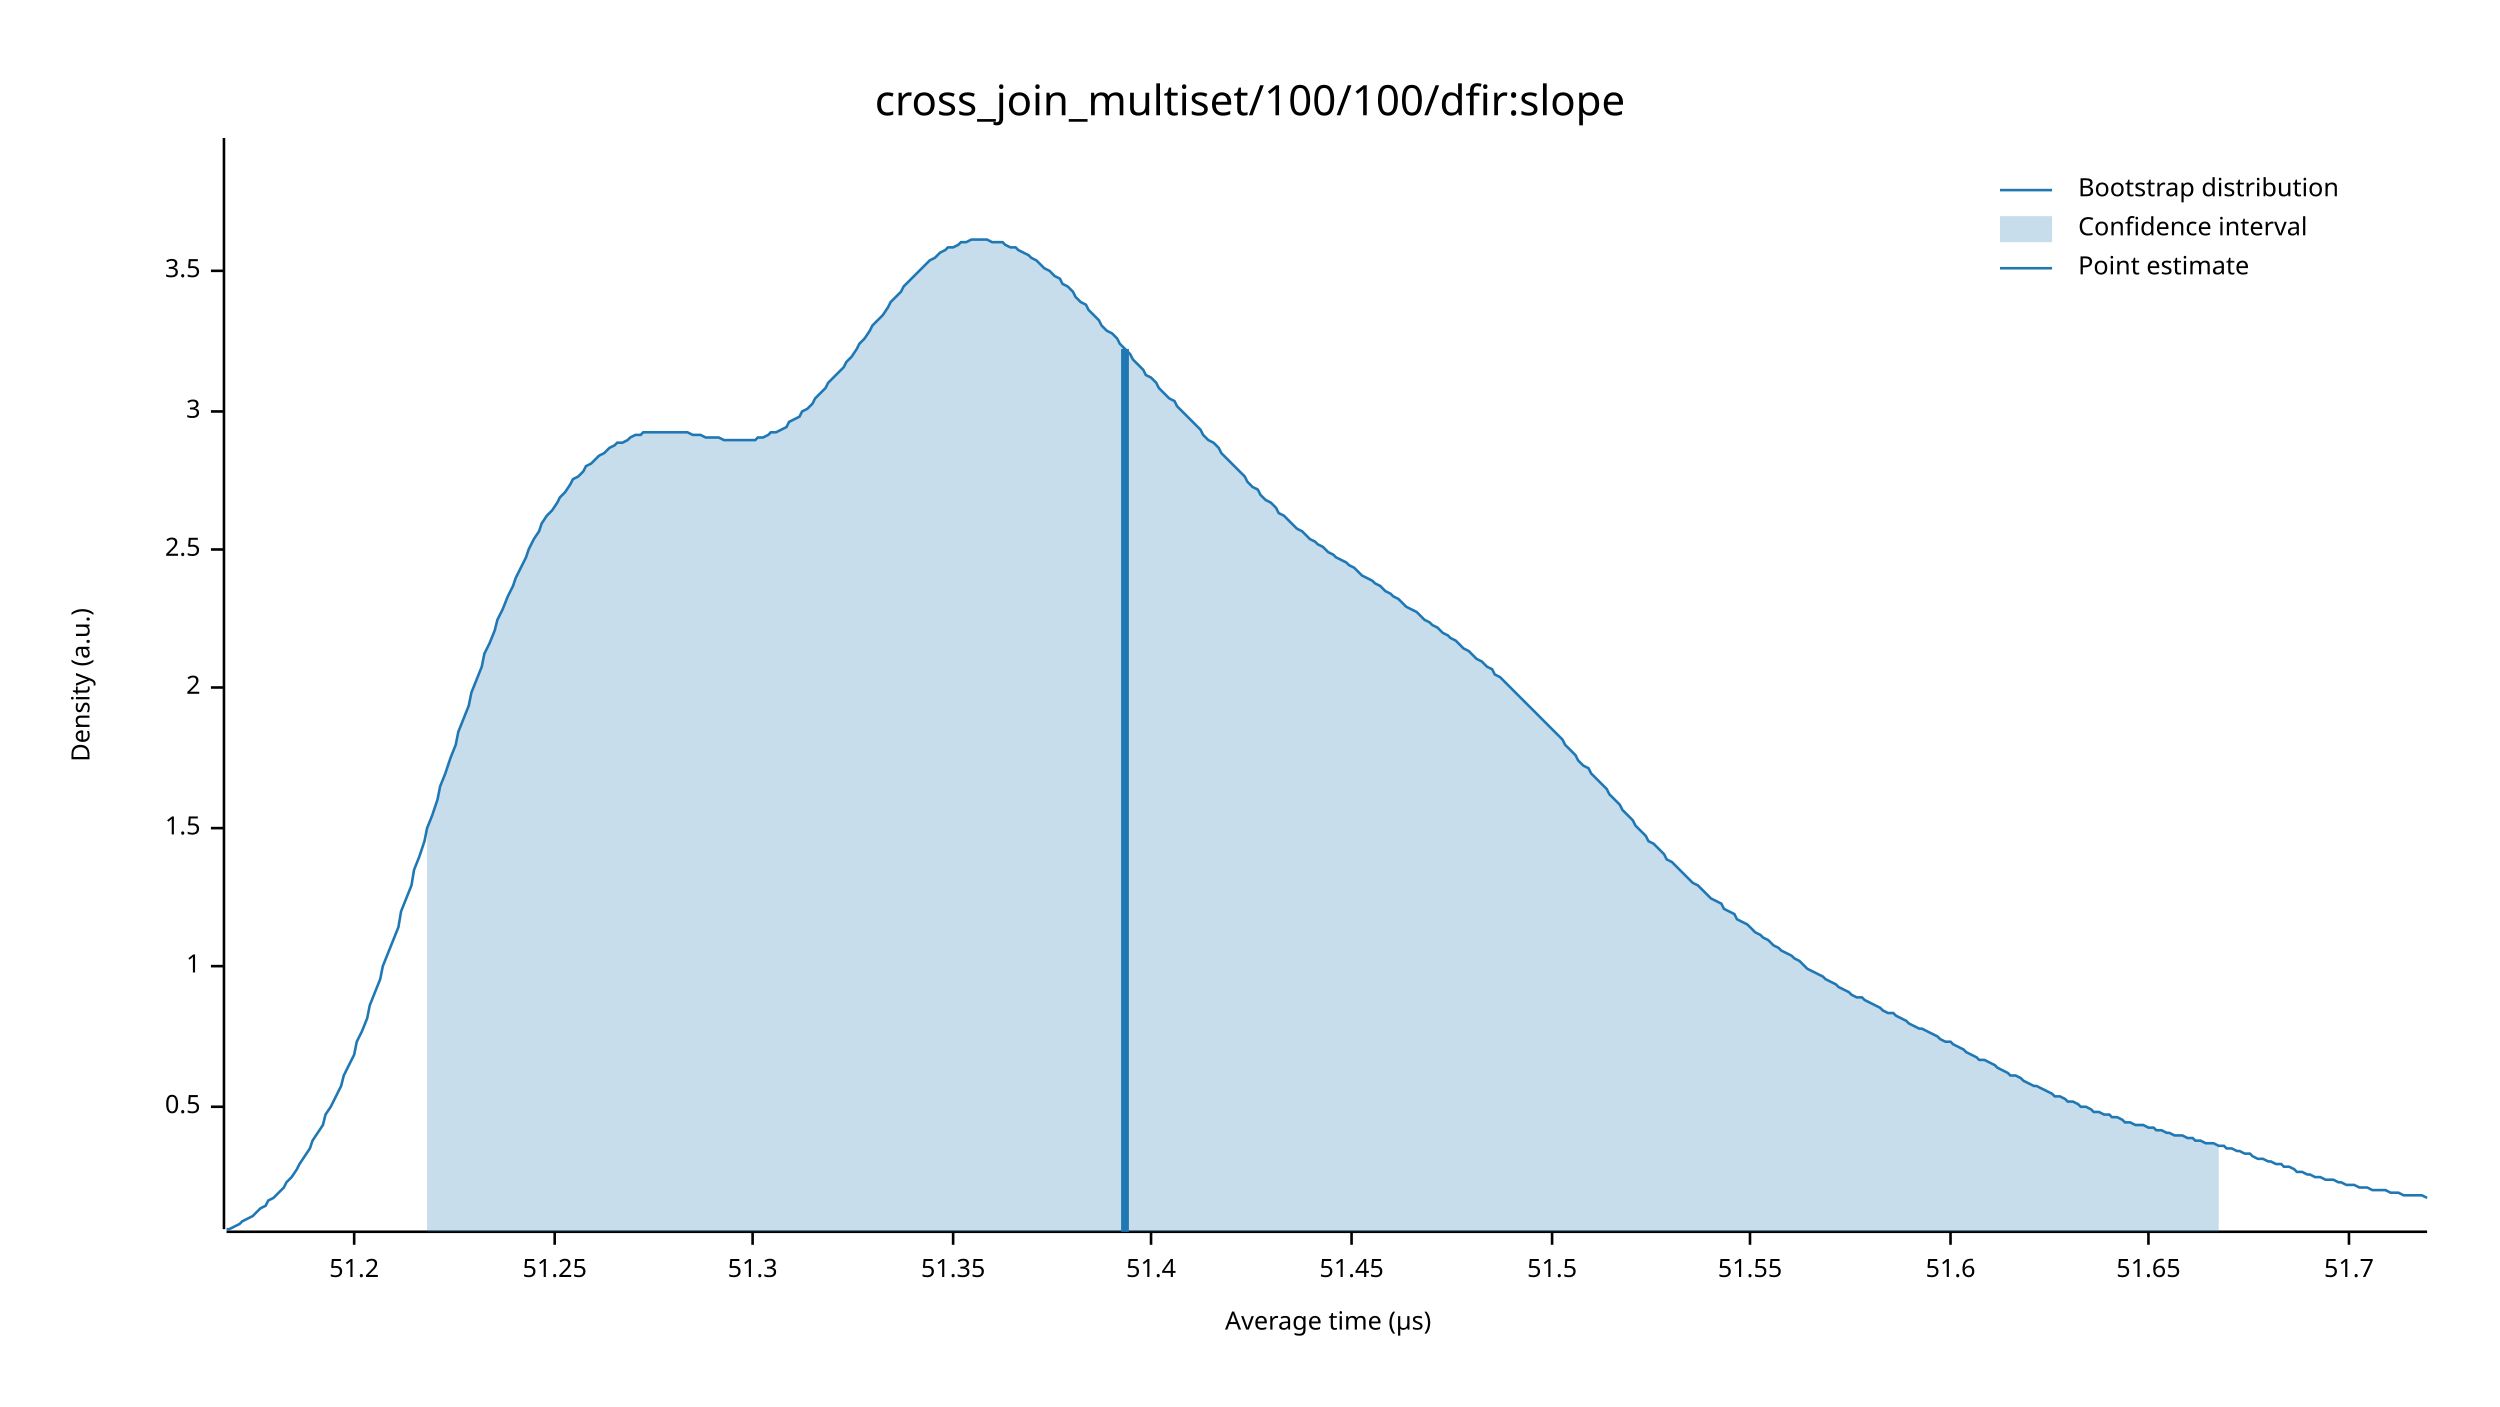
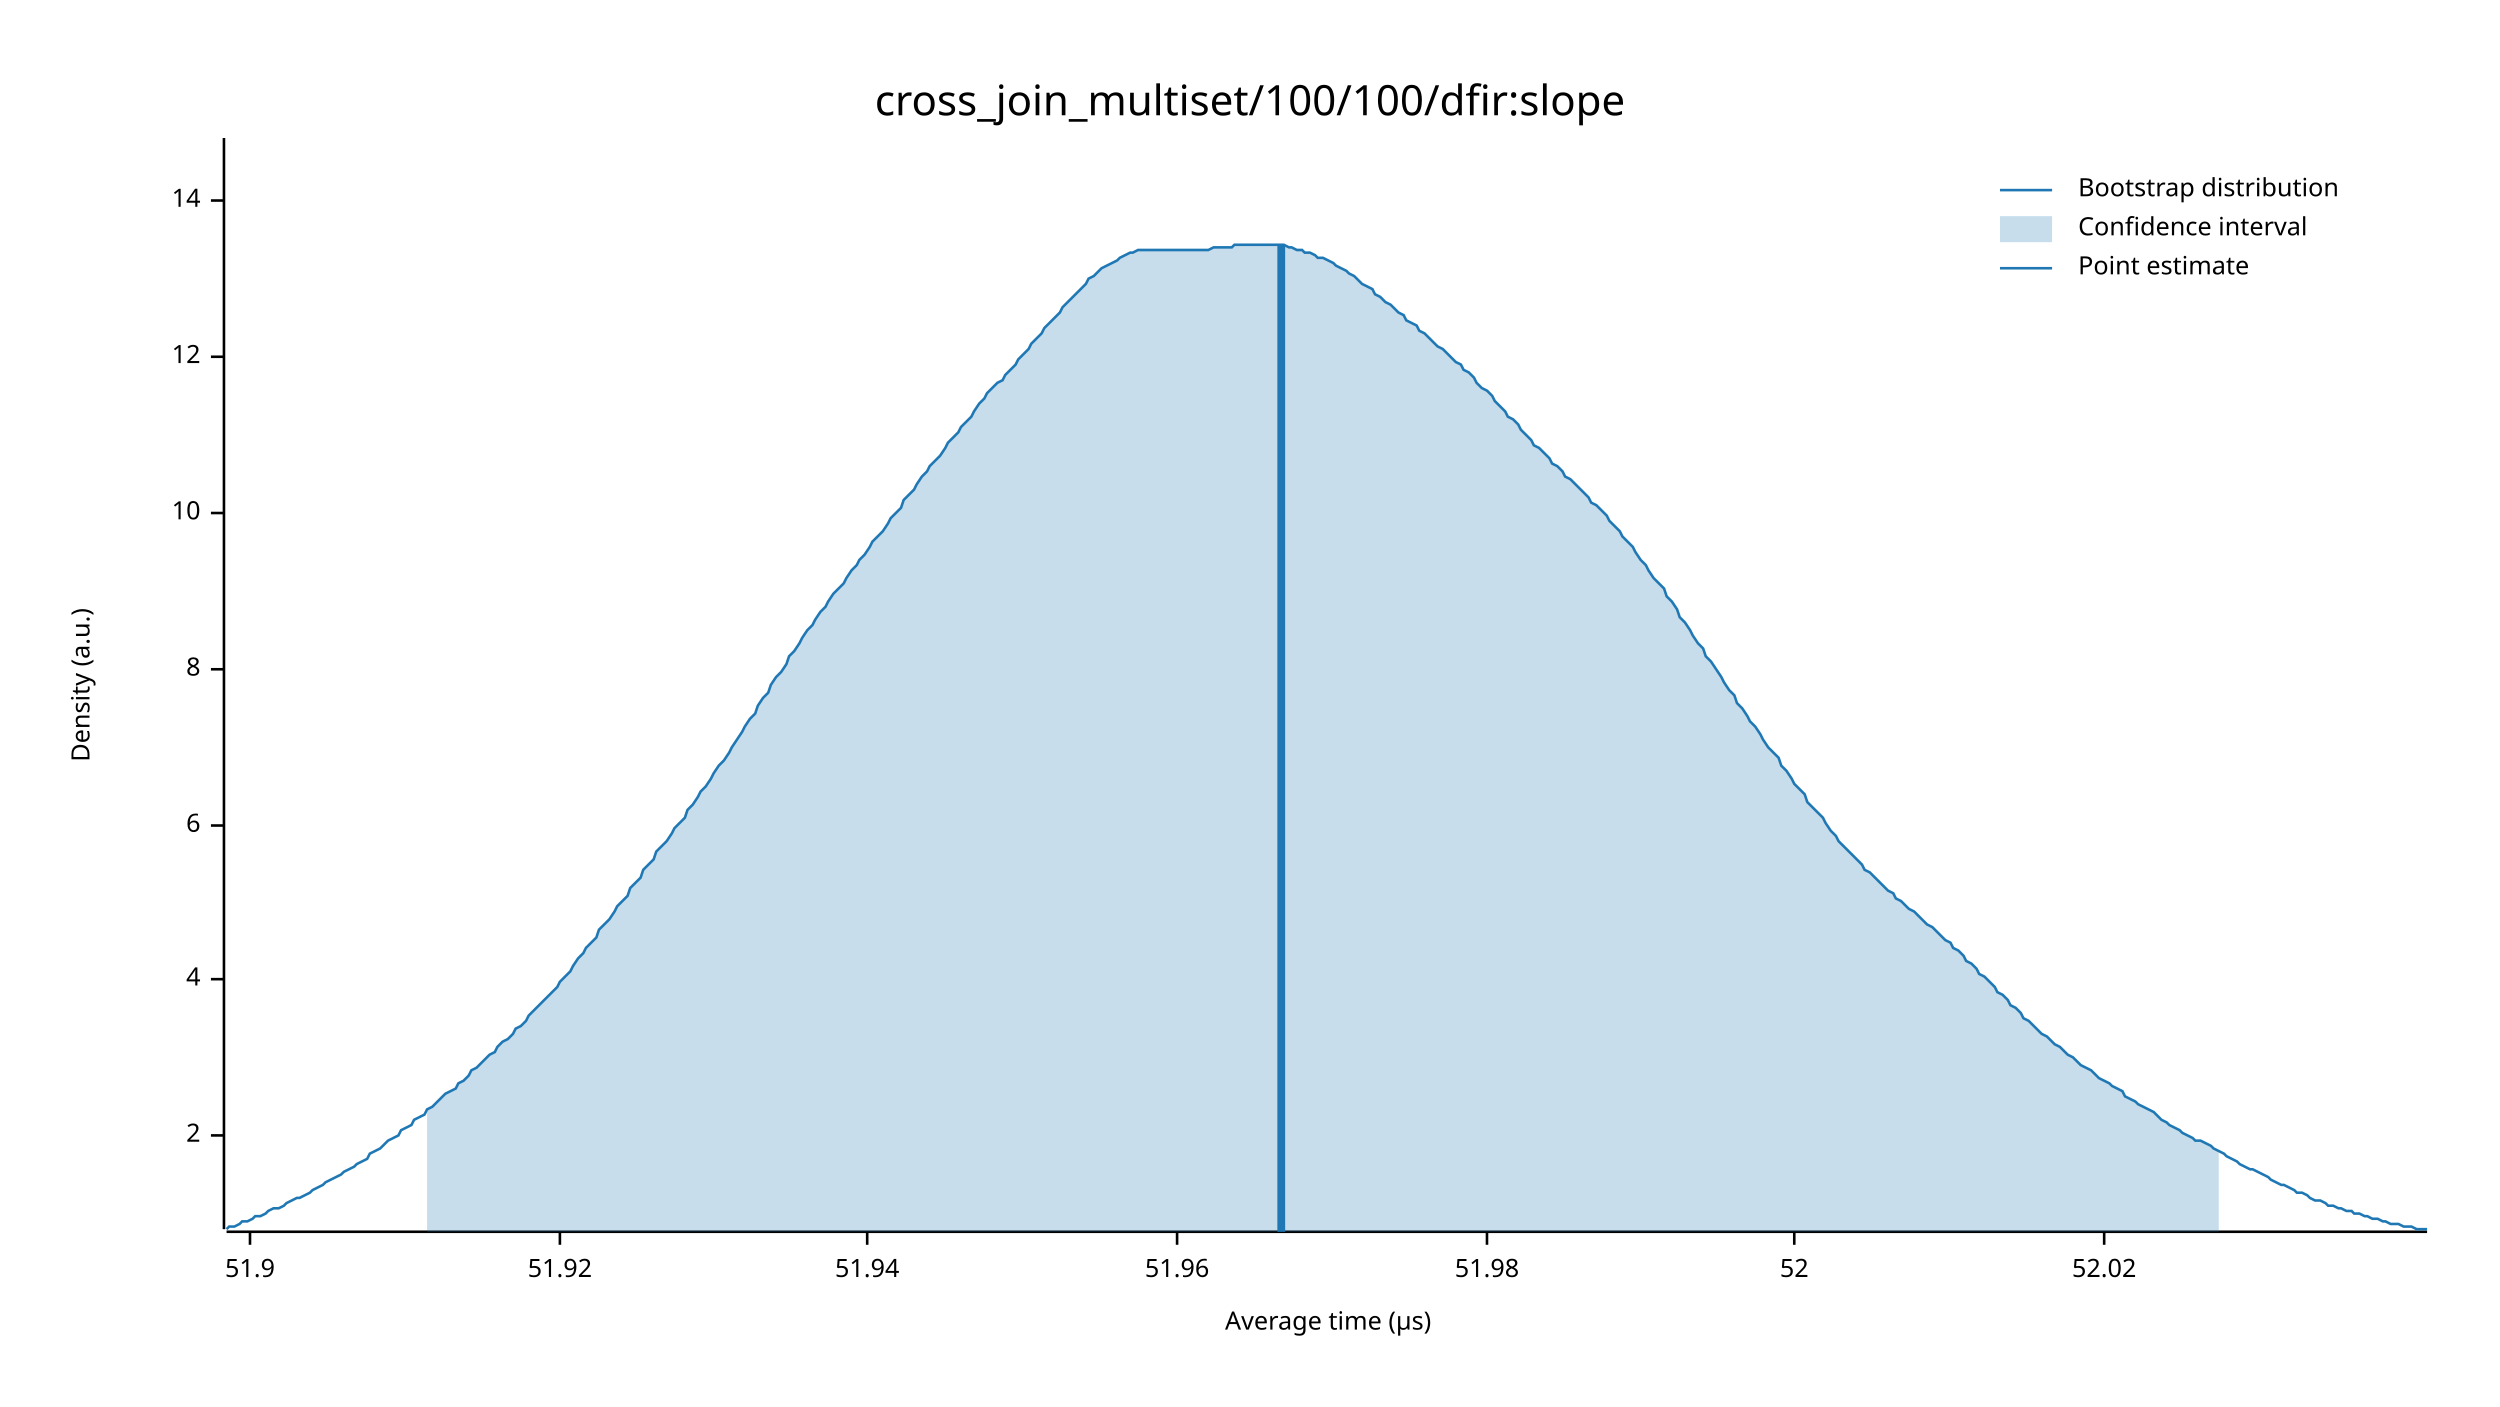
<svg xmlns="http://www.w3.org/2000/svg" width="960" height="540" viewBox="0 0 960 540">
  <text x="480" y="32" dy="0.76em" text-anchor="middle" font-family="sans-serif" font-size="16.129" opacity="1" fill="#000000">
cross_join_multiset/100/100/dfir:slope
</text>
  <text x="27" y="263" dy="0.76em" text-anchor="middle" font-family="sans-serif" font-size="9.677" opacity="1" fill="#000000" transform="rotate(270, 27, 263)">
Density (a.u.)
</text>
  <text x="510" y="513" dy="-0.5ex" text-anchor="middle" font-family="sans-serif" font-size="9.677" opacity="1" fill="#000000">
Average time (µs)
</text>
  <polyline fill="none" opacity="1" stroke="#000000" stroke-width="1" points="86,53 86,472 " />
-   <text x="77" y="425" dy="0.5ex" text-anchor="end" font-family="sans-serif" font-size="9.677" opacity="1" fill="#000000">
- 0.5
- </text>
-   <polyline fill="none" opacity="1" stroke="#000000" stroke-width="1" points="81,425 86,425 " />
-   <text x="77" y="371" dy="0.5ex" text-anchor="end" font-family="sans-serif" font-size="9.677" opacity="1" fill="#000000">
- 1
- </text>
-   <polyline fill="none" opacity="1" stroke="#000000" stroke-width="1" points="81,371 86,371 " />
-   <text x="77" y="318" dy="0.5ex" text-anchor="end" font-family="sans-serif" font-size="9.677" opacity="1" fill="#000000">
- 1.5
- </text>
-   <polyline fill="none" opacity="1" stroke="#000000" stroke-width="1" points="81,318 86,318 " />
-   <text x="77" y="264" dy="0.5ex" text-anchor="end" font-family="sans-serif" font-size="9.677" opacity="1" fill="#000000">
+   <text x="77" y="436" dy="0.5ex" text-anchor="end" font-family="sans-serif" font-size="9.677" opacity="1" fill="#000000">
2
</text>
-   <polyline fill="none" opacity="1" stroke="#000000" stroke-width="1" points="81,264 86,264 " />
-   <text x="77" y="211" dy="0.5ex" text-anchor="end" font-family="sans-serif" font-size="9.677" opacity="1" fill="#000000">
- 2.5
+   <polyline fill="none" opacity="1" stroke="#000000" stroke-width="1" points="81,436 86,436 " />
+   <text x="77" y="376" dy="0.5ex" text-anchor="end" font-family="sans-serif" font-size="9.677" opacity="1" fill="#000000">
+ 4
</text>
-   <polyline fill="none" opacity="1" stroke="#000000" stroke-width="1" points="81,211 86,211 " />
-   <text x="77" y="158" dy="0.5ex" text-anchor="end" font-family="sans-serif" font-size="9.677" opacity="1" fill="#000000">
- 3
+   <polyline fill="none" opacity="1" stroke="#000000" stroke-width="1" points="81,376 86,376 " />
+   <text x="77" y="317" dy="0.5ex" text-anchor="end" font-family="sans-serif" font-size="9.677" opacity="1" fill="#000000">
+ 6
</text>
-   <polyline fill="none" opacity="1" stroke="#000000" stroke-width="1" points="81,158 86,158 " />
-   <text x="77" y="104" dy="0.5ex" text-anchor="end" font-family="sans-serif" font-size="9.677" opacity="1" fill="#000000">
- 3.5
+   <polyline fill="none" opacity="1" stroke="#000000" stroke-width="1" points="81,317 86,317 " />
+   <text x="77" y="257" dy="0.5ex" text-anchor="end" font-family="sans-serif" font-size="9.677" opacity="1" fill="#000000">
+ 8
</text>
-   <polyline fill="none" opacity="1" stroke="#000000" stroke-width="1" points="81,104 86,104 " />
+   <polyline fill="none" opacity="1" stroke="#000000" stroke-width="1" points="81,257 86,257 " />
+   <text x="77" y="197" dy="0.5ex" text-anchor="end" font-family="sans-serif" font-size="9.677" opacity="1" fill="#000000">
+ 10
+ </text>
+   <polyline fill="none" opacity="1" stroke="#000000" stroke-width="1" points="81,197 86,197 " />
+   <text x="77" y="137" dy="0.5ex" text-anchor="end" font-family="sans-serif" font-size="9.677" opacity="1" fill="#000000">
+ 12
+ </text>
+   <polyline fill="none" opacity="1" stroke="#000000" stroke-width="1" points="81,137 86,137 " />
+   <text x="77" y="77" dy="0.5ex" text-anchor="end" font-family="sans-serif" font-size="9.677" opacity="1" fill="#000000">
+ 14
+ </text>
+   <polyline fill="none" opacity="1" stroke="#000000" stroke-width="1" points="81,77 86,77 " />
  <polyline fill="none" opacity="1" stroke="#000000" stroke-width="1" points="87,473 932,473 " />
-   <text x="136" y="483" dy="0.76em" text-anchor="middle" font-family="sans-serif" font-size="9.677" opacity="1" fill="#000000">
- 51.2
+   <text x="96" y="483" dy="0.76em" text-anchor="middle" font-family="sans-serif" font-size="9.677" opacity="1" fill="#000000">
+ 51.9
</text>
-   <polyline fill="none" opacity="1" stroke="#000000" stroke-width="1" points="136,473 136,478 " />
-   <text x="213" y="483" dy="0.76em" text-anchor="middle" font-family="sans-serif" font-size="9.677" opacity="1" fill="#000000">
- 51.25
+   <polyline fill="none" opacity="1" stroke="#000000" stroke-width="1" points="96,473 96,478 " />
+   <text x="215" y="483" dy="0.76em" text-anchor="middle" font-family="sans-serif" font-size="9.677" opacity="1" fill="#000000">
+ 51.92
</text>
-   <polyline fill="none" opacity="1" stroke="#000000" stroke-width="1" points="213,473 213,478 " />
-   <text x="289" y="483" dy="0.76em" text-anchor="middle" font-family="sans-serif" font-size="9.677" opacity="1" fill="#000000">
- 51.3
+   <polyline fill="none" opacity="1" stroke="#000000" stroke-width="1" points="215,473 215,478 " />
+   <text x="333" y="483" dy="0.76em" text-anchor="middle" font-family="sans-serif" font-size="9.677" opacity="1" fill="#000000">
+ 51.94
</text>
-   <polyline fill="none" opacity="1" stroke="#000000" stroke-width="1" points="289,473 289,478 " />
-   <text x="366" y="483" dy="0.76em" text-anchor="middle" font-family="sans-serif" font-size="9.677" opacity="1" fill="#000000">
- 51.35
+   <polyline fill="none" opacity="1" stroke="#000000" stroke-width="1" points="333,473 333,478 " />
+   <text x="452" y="483" dy="0.76em" text-anchor="middle" font-family="sans-serif" font-size="9.677" opacity="1" fill="#000000">
+ 51.96
</text>
-   <polyline fill="none" opacity="1" stroke="#000000" stroke-width="1" points="366,473 366,478 " />
-   <text x="442" y="483" dy="0.76em" text-anchor="middle" font-family="sans-serif" font-size="9.677" opacity="1" fill="#000000">
- 51.4
+   <polyline fill="none" opacity="1" stroke="#000000" stroke-width="1" points="452,473 452,478 " />
+   <text x="571" y="483" dy="0.76em" text-anchor="middle" font-family="sans-serif" font-size="9.677" opacity="1" fill="#000000">
+ 51.98
</text>
-   <polyline fill="none" opacity="1" stroke="#000000" stroke-width="1" points="442,473 442,478 " />
-   <text x="519" y="483" dy="0.76em" text-anchor="middle" font-family="sans-serif" font-size="9.677" opacity="1" fill="#000000">
- 51.45
+   <polyline fill="none" opacity="1" stroke="#000000" stroke-width="1" points="571,473 571,478 " />
+   <text x="689" y="483" dy="0.76em" text-anchor="middle" font-family="sans-serif" font-size="9.677" opacity="1" fill="#000000">
+ 52
</text>
-   <polyline fill="none" opacity="1" stroke="#000000" stroke-width="1" points="519,473 519,478 " />
-   <text x="596" y="483" dy="0.76em" text-anchor="middle" font-family="sans-serif" font-size="9.677" opacity="1" fill="#000000">
- 51.5
+   <polyline fill="none" opacity="1" stroke="#000000" stroke-width="1" points="689,473 689,478 " />
+   <text x="808" y="483" dy="0.76em" text-anchor="middle" font-family="sans-serif" font-size="9.677" opacity="1" fill="#000000">
+ 52.02
</text>
-   <polyline fill="none" opacity="1" stroke="#000000" stroke-width="1" points="596,473 596,478 " />
-   <text x="672" y="483" dy="0.76em" text-anchor="middle" font-family="sans-serif" font-size="9.677" opacity="1" fill="#000000">
- 51.55
- </text>
-   <polyline fill="none" opacity="1" stroke="#000000" stroke-width="1" points="672,473 672,478 " />
-   <text x="749" y="483" dy="0.76em" text-anchor="middle" font-family="sans-serif" font-size="9.677" opacity="1" fill="#000000">
- 51.6
- </text>
-   <polyline fill="none" opacity="1" stroke="#000000" stroke-width="1" points="749,473 749,478 " />
-   <text x="825" y="483" dy="0.76em" text-anchor="middle" font-family="sans-serif" font-size="9.677" opacity="1" fill="#000000">
- 51.65
- </text>
-   <polyline fill="none" opacity="1" stroke="#000000" stroke-width="1" points="825,473 825,478 " />
-   <text x="902" y="483" dy="0.76em" text-anchor="middle" font-family="sans-serif" font-size="9.677" opacity="1" fill="#000000">
- 51.7
- </text>
-   <polyline fill="none" opacity="1" stroke="#000000" stroke-width="1" points="902,473 902,478 " />
-   <polyline fill="none" opacity="1" stroke="#1F78B4" stroke-width="1" points="87,472 88,472 90,471 92,470 93,469 95,468 97,467 98,466 100,464 102,463 103,461 105,460 107,458 109,456 110,454 112,452 114,449 115,447 117,444 119,441 120,438 122,435 124,432 125,428 127,425 129,421 131,417 132,413 134,409 136,405 137,400 139,396 141,391 142,386 144,381 146,376 147,371 149,366 151,361 153,356 154,350 156,345 158,340 159,334 161,329 163,323 164,318 166,313 168,307 169,302 171,297 173,291 175,286 176,281 178,276 180,271 181,266 183,261 185,256 186,251 188,247 190,242 191,238 193,234 195,229 197,225 198,222 200,218 202,214 203,211 205,207 207,204 208,201 210,198 212,196 214,193 215,191 217,189 219,186 220,184 222,183 224,181 225,179 227,178 229,176 230,175 232,174 234,172 236,171 237,170 239,170 241,169 242,168 244,167 246,167 247,166 249,166 251,166 252,166 254,166 256,166 258,166 259,166 261,166 263,166 264,166 266,167 268,167 269,167 271,168 273,168 274,168 276,168 278,169 280,169 281,169 283,169 285,169 286,169 288,169 290,169 291,168 293,168 295,167 296,166 298,166 300,165 302,164 303,162 305,161 307,160 308,158 310,157 312,155 313,153 315,151 317,149 318,147 320,145 322,143 324,141 325,139 327,137 329,134 330,132 332,130 334,127 335,125 337,123 339,121 341,118 342,116 344,114 346,112 347,110 349,108 351,106 352,105 354,103 356,101 357,100 359,99 361,97 363,96 364,95 366,95 368,94 369,93 371,93 373,92 374,92 376,92 378,92 379,92 381,93 383,93 385,93 386,94 388,95 390,95 391,96 393,97 395,98 396,99 398,100 400,102 401,103 403,104 405,106 407,107 408,109 410,110 412,112 413,114 415,116 417,117 418,119 420,121 422,123 423,125 425,127 427,128 429,130 430,132 432,134 434,136 435,138 437,140 439,142 440,144 442,145 444,147 445,149 447,151 449,153 451,154 452,156 454,158 456,160 457,161 459,163 461,165 462,167 464,169 466,170 468,172 469,174 471,176 473,178 474,179 476,181 478,183 479,185 481,187 483,188 484,190 486,192 488,193 490,195 491,197 493,198 495,200 496,201 498,203 500,204 501,205 503,207 505,208 506,209 508,210 510,212 512,213 513,214 515,215 517,216 518,217 520,218 522,220 523,221 525,222 527,223 528,224 530,225 532,227 534,228 535,229 537,230 539,232 540,233 542,234 544,235 545,236 547,238 549,239 550,240 552,241 554,243 556,244 557,245 559,246 561,248 562,249 564,250 566,252 567,253 569,254 571,256 573,257 574,259 576,260 578,262 579,263 581,265 583,267 584,268 586,270 588,272 589,273 591,275 593,277 595,279 596,280 598,282 600,284 601,286 603,288 605,290 606,292 608,294 610,295 611,297 613,299 615,301 617,303 618,305 620,307 622,309 623,311 625,313 627,315 628,317 630,319 632,321 633,323 635,324 637,326 639,328 640,330 642,331 644,333 645,334 647,336 649,338 650,339 652,340 654,342 655,343 657,345 659,346 661,347 662,349 664,350 666,351 667,353 669,354 671,355 672,356 674,358 676,359 677,360 679,361 681,363 683,364 684,365 686,366 688,367 689,368 691,369 693,371 694,372 696,373 698,374 700,375 701,376 703,377 705,378 706,379 708,380 710,381 711,382 713,383 715,383 716,384 718,385 720,386 722,387 723,388 725,389 727,389 728,390 730,391 732,392 733,393 735,394 737,395 738,395 740,396 742,397 744,398 745,399 747,400 749,400 750,401 752,402 754,403 755,404 757,405 759,406 760,407 762,407 764,408 766,409 767,410 769,411 771,412 772,413 774,413 776,414 777,415 779,416 781,417 782,417 784,418 786,419 788,420 789,421 791,421 793,422 794,423 796,423 798,424 799,425 801,425 803,426 804,427 806,427 808,428 810,428 811,429 813,429 815,430 816,431 818,431 820,432 821,432 823,432 825,433 827,433 828,434 830,434 832,435 833,435 835,436 837,436 838,436 840,437 842,437 843,438 845,438 847,439 849,439 850,439 852,440 854,440 855,441 857,441 859,442 860,442 862,443 864,443 865,444 867,445 869,445 871,446 872,446 874,447 876,447 877,448 879,448 881,449 882,450 884,450 886,451 887,451 889,452 891,452 893,453 894,453 896,453 898,454 899,454 901,455 903,455 904,455 906,456 908,456 909,456 911,457 913,457 915,457 916,457 918,458 920,458 921,458 923,459 925,459 926,459 928,459 930,459 932,460 " />
-   <polygon opacity="0.25" fill="#1F78B4" points="164,318 166,313 168,307 169,302 171,297 173,291 175,286 176,281 178,276 180,271 181,266 183,261 185,256 186,251 188,247 190,242 191,238 193,234 195,229 197,225 198,222 200,218 202,214 203,211 205,207 207,204 208,201 210,198 212,196 214,193 215,191 217,189 219,186 220,184 222,183 224,181 225,179 227,178 229,176 230,175 232,174 234,172 236,171 237,170 239,170 241,169 242,168 244,167 246,167 247,166 249,166 251,166 252,166 254,166 256,166 258,166 259,166 261,166 263,166 264,166 266,167 268,167 269,167 271,168 273,168 274,168 276,168 278,169 280,169 281,169 283,169 285,169 286,169 288,169 290,169 291,168 293,168 295,167 296,166 298,166 300,165 302,164 303,162 305,161 307,160 308,158 310,157 312,155 313,153 315,151 317,149 318,147 320,145 322,143 324,141 325,139 327,137 329,134 330,132 332,130 334,127 335,125 337,123 339,121 341,118 342,116 344,114 346,112 347,110 349,108 351,106 352,105 354,103 356,101 357,100 359,99 361,97 363,96 364,95 366,95 368,94 369,93 371,93 373,92 374,92 376,92 378,92 379,92 381,93 383,93 385,93 386,94 388,95 390,95 391,96 393,97 395,98 396,99 398,100 400,102 401,103 403,104 405,106 407,107 408,109 410,110 412,112 413,114 415,116 417,117 418,119 420,121 422,123 423,125 425,127 427,128 429,130 430,132 432,134 434,136 435,138 437,140 439,142 440,144 442,145 444,147 445,149 447,151 449,153 451,154 452,156 454,158 456,160 457,161 459,163 461,165 462,167 464,169 466,170 468,172 469,174 471,176 473,178 474,179 476,181 478,183 479,185 481,187 483,188 484,190 486,192 488,193 490,195 491,197 493,198 495,200 496,201 498,203 500,204 501,205 503,207 505,208 506,209 508,210 510,212 512,213 513,214 515,215 517,216 518,217 520,218 522,220 523,221 525,222 527,223 528,224 530,225 532,227 534,228 535,229 537,230 539,232 540,233 542,234 544,235 545,236 547,238 549,239 550,240 552,241 554,243 556,244 557,245 559,246 561,248 562,249 564,250 566,252 567,253 569,254 571,256 573,257 574,259 576,260 578,262 579,263 581,265 583,267 584,268 586,270 588,272 589,273 591,275 593,277 595,279 596,280 598,282 600,284 601,286 603,288 605,290 606,292 608,294 610,295 611,297 613,299 615,301 617,303 618,305 620,307 622,309 623,311 625,313 627,315 628,317 630,319 632,321 633,323 635,324 637,326 639,328 640,330 642,331 644,333 645,334 647,336 649,338 650,339 652,340 654,342 655,343 657,345 659,346 661,347 662,349 664,350 666,351 667,353 669,354 671,355 672,356 674,358 676,359 677,360 679,361 681,363 683,364 684,365 686,366 688,367 689,368 691,369 693,371 694,372 696,373 698,374 700,375 701,376 703,377 705,378 706,379 708,380 710,381 711,382 713,383 715,383 716,384 718,385 720,386 722,387 723,388 725,389 727,389 728,390 730,391 732,392 733,393 735,394 737,395 738,395 740,396 742,397 744,398 745,399 747,400 749,400 750,401 752,402 754,403 755,404 757,405 759,406 760,407 762,407 764,408 766,409 767,410 769,411 771,412 772,413 774,413 776,414 777,415 779,416 781,417 782,417 784,418 786,419 788,420 789,421 791,421 793,422 794,423 796,423 798,424 799,425 801,425 803,426 804,427 806,427 808,428 810,428 811,429 813,429 815,430 816,431 818,431 820,432 821,432 823,432 825,433 827,433 828,434 830,434 832,435 833,435 835,436 837,436 838,436 840,437 842,437 843,438 845,438 847,439 849,439 850,439 852,440 852,473 164,473 " />
-   <polyline fill="none" opacity="1" stroke="#1F78B4" stroke-width="3" points="432,473 432,134 " />
+   <polyline fill="none" opacity="1" stroke="#000000" stroke-width="1" points="808,473 808,478 " />
+   <polyline fill="none" opacity="1" stroke="#1F78B4" stroke-width="1" points="87,472 88,471 90,471 92,470 93,469 95,469 97,468 98,467 100,467 102,466 103,465 105,464 107,464 109,463 110,462 112,461 114,460 115,460 117,459 119,458 120,457 122,456 124,455 125,454 127,453 129,452 131,451 132,450 134,449 136,448 137,447 139,446 141,445 142,443 144,442 146,441 147,440 149,438 151,437 153,436 154,434 156,433 158,432 159,430 161,429 163,428 164,426 166,425 168,423 169,422 171,420 173,419 175,418 176,416 178,415 180,413 181,411 183,410 185,408 186,407 188,405 190,404 191,402 193,400 195,399 197,397 198,395 200,394 202,392 203,390 205,388 207,386 208,385 210,383 212,381 214,379 215,377 217,375 219,373 220,371 222,368 224,366 225,364 227,362 229,360 230,357 232,355 234,353 236,350 237,348 239,346 241,344 242,341 244,339 246,337 247,334 249,332 251,330 252,327 254,325 256,323 258,320 259,318 261,316 263,314 264,311 266,309 268,306 269,304 271,302 273,299 274,297 276,294 278,292 280,289 281,287 283,284 285,281 286,279 288,276 290,274 291,271 293,268 295,266 296,263 298,260 300,258 302,255 303,252 305,250 307,247 308,245 310,242 312,240 313,238 315,235 317,233 318,231 320,228 322,226 324,224 325,222 327,219 329,217 330,215 332,213 334,210 335,208 337,206 339,204 341,201 342,199 344,197 346,195 347,192 349,190 351,188 352,186 354,183 356,181 357,179 359,177 361,175 363,172 364,170 366,168 368,166 369,164 371,162 373,160 374,158 376,155 378,153 379,151 381,149 383,147 385,146 386,144 388,142 390,140 391,138 393,136 395,134 396,132 398,130 400,128 401,126 403,124 405,122 407,120 408,118 410,116 412,114 413,113 415,111 417,109 418,107 420,106 422,104 423,103 425,102 427,101 429,100 430,99 432,98 434,97 435,97 437,96 439,96 440,96 442,96 444,96 445,96 447,96 449,96 451,96 452,96 454,96 456,96 457,96 459,96 461,96 462,96 464,96 466,95 468,95 469,95 471,95 473,95 474,94 476,94 478,94 479,94 481,94 483,94 484,94 486,94 488,94 490,94 491,94 493,94 495,95 496,95 498,96 500,96 501,97 503,97 505,98 506,99 508,99 510,100 512,101 513,102 515,103 517,104 518,105 520,106 522,108 523,109 525,110 527,111 528,113 530,114 532,116 534,117 535,118 537,120 539,121 540,123 542,124 544,125 545,127 547,128 549,130 550,131 552,133 554,134 556,136 557,137 559,139 561,140 562,142 564,143 566,145 567,147 569,149 571,150 573,152 574,154 576,156 578,158 579,160 581,161 583,163 584,165 586,167 588,169 589,171 591,172 593,174 595,176 596,178 598,179 600,181 601,183 603,184 605,186 606,187 608,189 610,191 611,193 613,194 615,196 617,198 618,200 620,202 622,204 623,206 625,208 627,210 628,212 630,215 632,217 633,219 635,222 637,224 639,226 640,229 642,231 644,234 645,237 647,239 649,242 650,244 652,247 654,249 655,252 657,254 659,257 661,260 662,262 664,265 666,267 667,270 669,272 671,275 672,277 674,279 676,282 677,284 679,287 681,289 683,291 684,294 686,296 688,299 689,301 691,303 693,305 694,308 696,310 698,312 700,314 701,316 703,319 705,321 706,323 708,325 710,327 711,328 713,330 715,332 716,334 718,335 720,337 722,339 723,340 725,342 727,343 728,345 730,346 732,348 733,349 735,350 737,352 738,353 740,355 742,356 744,358 745,359 747,361 749,362 750,364 752,365 754,367 755,369 757,370 759,372 760,374 762,375 764,377 766,379 767,381 769,382 771,384 772,386 774,387 776,389 777,391 779,392 781,394 782,395 784,397 786,398 788,400 789,401 791,402 793,404 794,405 796,406 798,408 799,409 801,410 803,411 804,412 806,414 808,415 810,416 811,417 813,418 815,419 816,421 818,422 820,423 821,424 823,425 825,426 827,427 828,428 830,430 832,431 833,432 835,433 837,434 838,435 840,436 842,437 843,438 845,438 847,439 849,440 850,441 852,442 854,443 855,444 857,445 859,446 860,447 862,448 864,449 865,449 867,450 869,451 871,452 872,453 874,454 876,455 877,455 879,456 881,457 882,458 884,458 886,459 887,460 889,461 891,461 893,462 894,463 896,463 898,464 899,464 901,465 903,465 904,466 906,466 908,467 909,467 911,468 913,468 915,469 916,469 918,470 920,470 921,470 923,471 925,471 926,471 928,472 930,472 932,472 " />
+   <polygon opacity="0.25" fill="#1F78B4" points="164,426 166,425 168,423 169,422 171,420 173,419 175,418 176,416 178,415 180,413 181,411 183,410 185,408 186,407 188,405 190,404 191,402 193,400 195,399 197,397 198,395 200,394 202,392 203,390 205,388 207,386 208,385 210,383 212,381 214,379 215,377 217,375 219,373 220,371 222,368 224,366 225,364 227,362 229,360 230,357 232,355 234,353 236,350 237,348 239,346 241,344 242,341 244,339 246,337 247,334 249,332 251,330 252,327 254,325 256,323 258,320 259,318 261,316 263,314 264,311 266,309 268,306 269,304 271,302 273,299 274,297 276,294 278,292 280,289 281,287 283,284 285,281 286,279 288,276 290,274 291,271 293,268 295,266 296,263 298,260 300,258 302,255 303,252 305,250 307,247 308,245 310,242 312,240 313,238 315,235 317,233 318,231 320,228 322,226 324,224 325,222 327,219 329,217 330,215 332,213 334,210 335,208 337,206 339,204 341,201 342,199 344,197 346,195 347,192 349,190 351,188 352,186 354,183 356,181 357,179 359,177 361,175 363,172 364,170 366,168 368,166 369,164 371,162 373,160 374,158 376,155 378,153 379,151 381,149 383,147 385,146 386,144 388,142 390,140 391,138 393,136 395,134 396,132 398,130 400,128 401,126 403,124 405,122 407,120 408,118 410,116 412,114 413,113 415,111 417,109 418,107 420,106 422,104 423,103 425,102 427,101 429,100 430,99 432,98 434,97 435,97 437,96 439,96 440,96 442,96 444,96 445,96 447,96 449,96 451,96 452,96 454,96 456,96 457,96 459,96 461,96 462,96 464,96 466,95 468,95 469,95 471,95 473,95 474,94 476,94 478,94 479,94 481,94 483,94 484,94 486,94 488,94 490,94 491,94 493,94 495,95 496,95 498,96 500,96 501,97 503,97 505,98 506,99 508,99 510,100 512,101 513,102 515,103 517,104 518,105 520,106 522,108 523,109 525,110 527,111 528,113 530,114 532,116 534,117 535,118 537,120 539,121 540,123 542,124 544,125 545,127 547,128 549,130 550,131 552,133 554,134 556,136 557,137 559,139 561,140 562,142 564,143 566,145 567,147 569,149 571,150 573,152 574,154 576,156 578,158 579,160 581,161 583,163 584,165 586,167 588,169 589,171 591,172 593,174 595,176 596,178 598,179 600,181 601,183 603,184 605,186 606,187 608,189 610,191 611,193 613,194 615,196 617,198 618,200 620,202 622,204 623,206 625,208 627,210 628,212 630,215 632,217 633,219 635,222 637,224 639,226 640,229 642,231 644,234 645,237 647,239 649,242 650,244 652,247 654,249 655,252 657,254 659,257 661,260 662,262 664,265 666,267 667,270 669,272 671,275 672,277 674,279 676,282 677,284 679,287 681,289 683,291 684,294 686,296 688,299 689,301 691,303 693,305 694,308 696,310 698,312 700,314 701,316 703,319 705,321 706,323 708,325 710,327 711,328 713,330 715,332 716,334 718,335 720,337 722,339 723,340 725,342 727,343 728,345 730,346 732,348 733,349 735,350 737,352 738,353 740,355 742,356 744,358 745,359 747,361 749,362 750,364 752,365 754,367 755,369 757,370 759,372 760,374 762,375 764,377 766,379 767,381 769,382 771,384 772,386 774,387 776,389 777,391 779,392 781,394 782,395 784,397 786,398 788,400 789,401 791,402 793,404 794,405 796,406 798,408 799,409 801,410 803,411 804,412 806,414 808,415 810,416 811,417 813,418 815,419 816,421 818,422 820,423 821,424 823,425 825,426 827,427 828,428 830,430 832,431 833,432 835,433 837,434 838,435 840,436 842,437 843,438 845,438 847,439 849,440 850,441 852,442 852,473 164,473 " />
+   <polyline fill="none" opacity="1" stroke="#1F78B4" stroke-width="3" points="492,473 492,94 " />
  <text x="798" y="68" dy="0.76em" text-anchor="start" font-family="sans-serif" font-size="9.677" opacity="1" fill="#000000">
Bootstrap distribution
</text>
  <text x="798" y="83" dy="0.76em" text-anchor="start" font-family="sans-serif" font-size="9.677" opacity="1" fill="#000000">
Confidence interval
</text>
  <text x="798" y="98" dy="0.76em" text-anchor="start" font-family="sans-serif" font-size="9.677" opacity="1" fill="#000000">
Point estimate
</text>
  <polyline fill="none" opacity="1" stroke="#1F78B4" stroke-width="1" points="768,73 788,73 " />
  <rect x="768" y="83" width="20" height="10" opacity="0.25" fill="#1F78B4" stroke="none" />
  <polyline fill="none" opacity="1" stroke="#1F78B4" stroke-width="1" points="768,103 788,103 " />
</svg>
